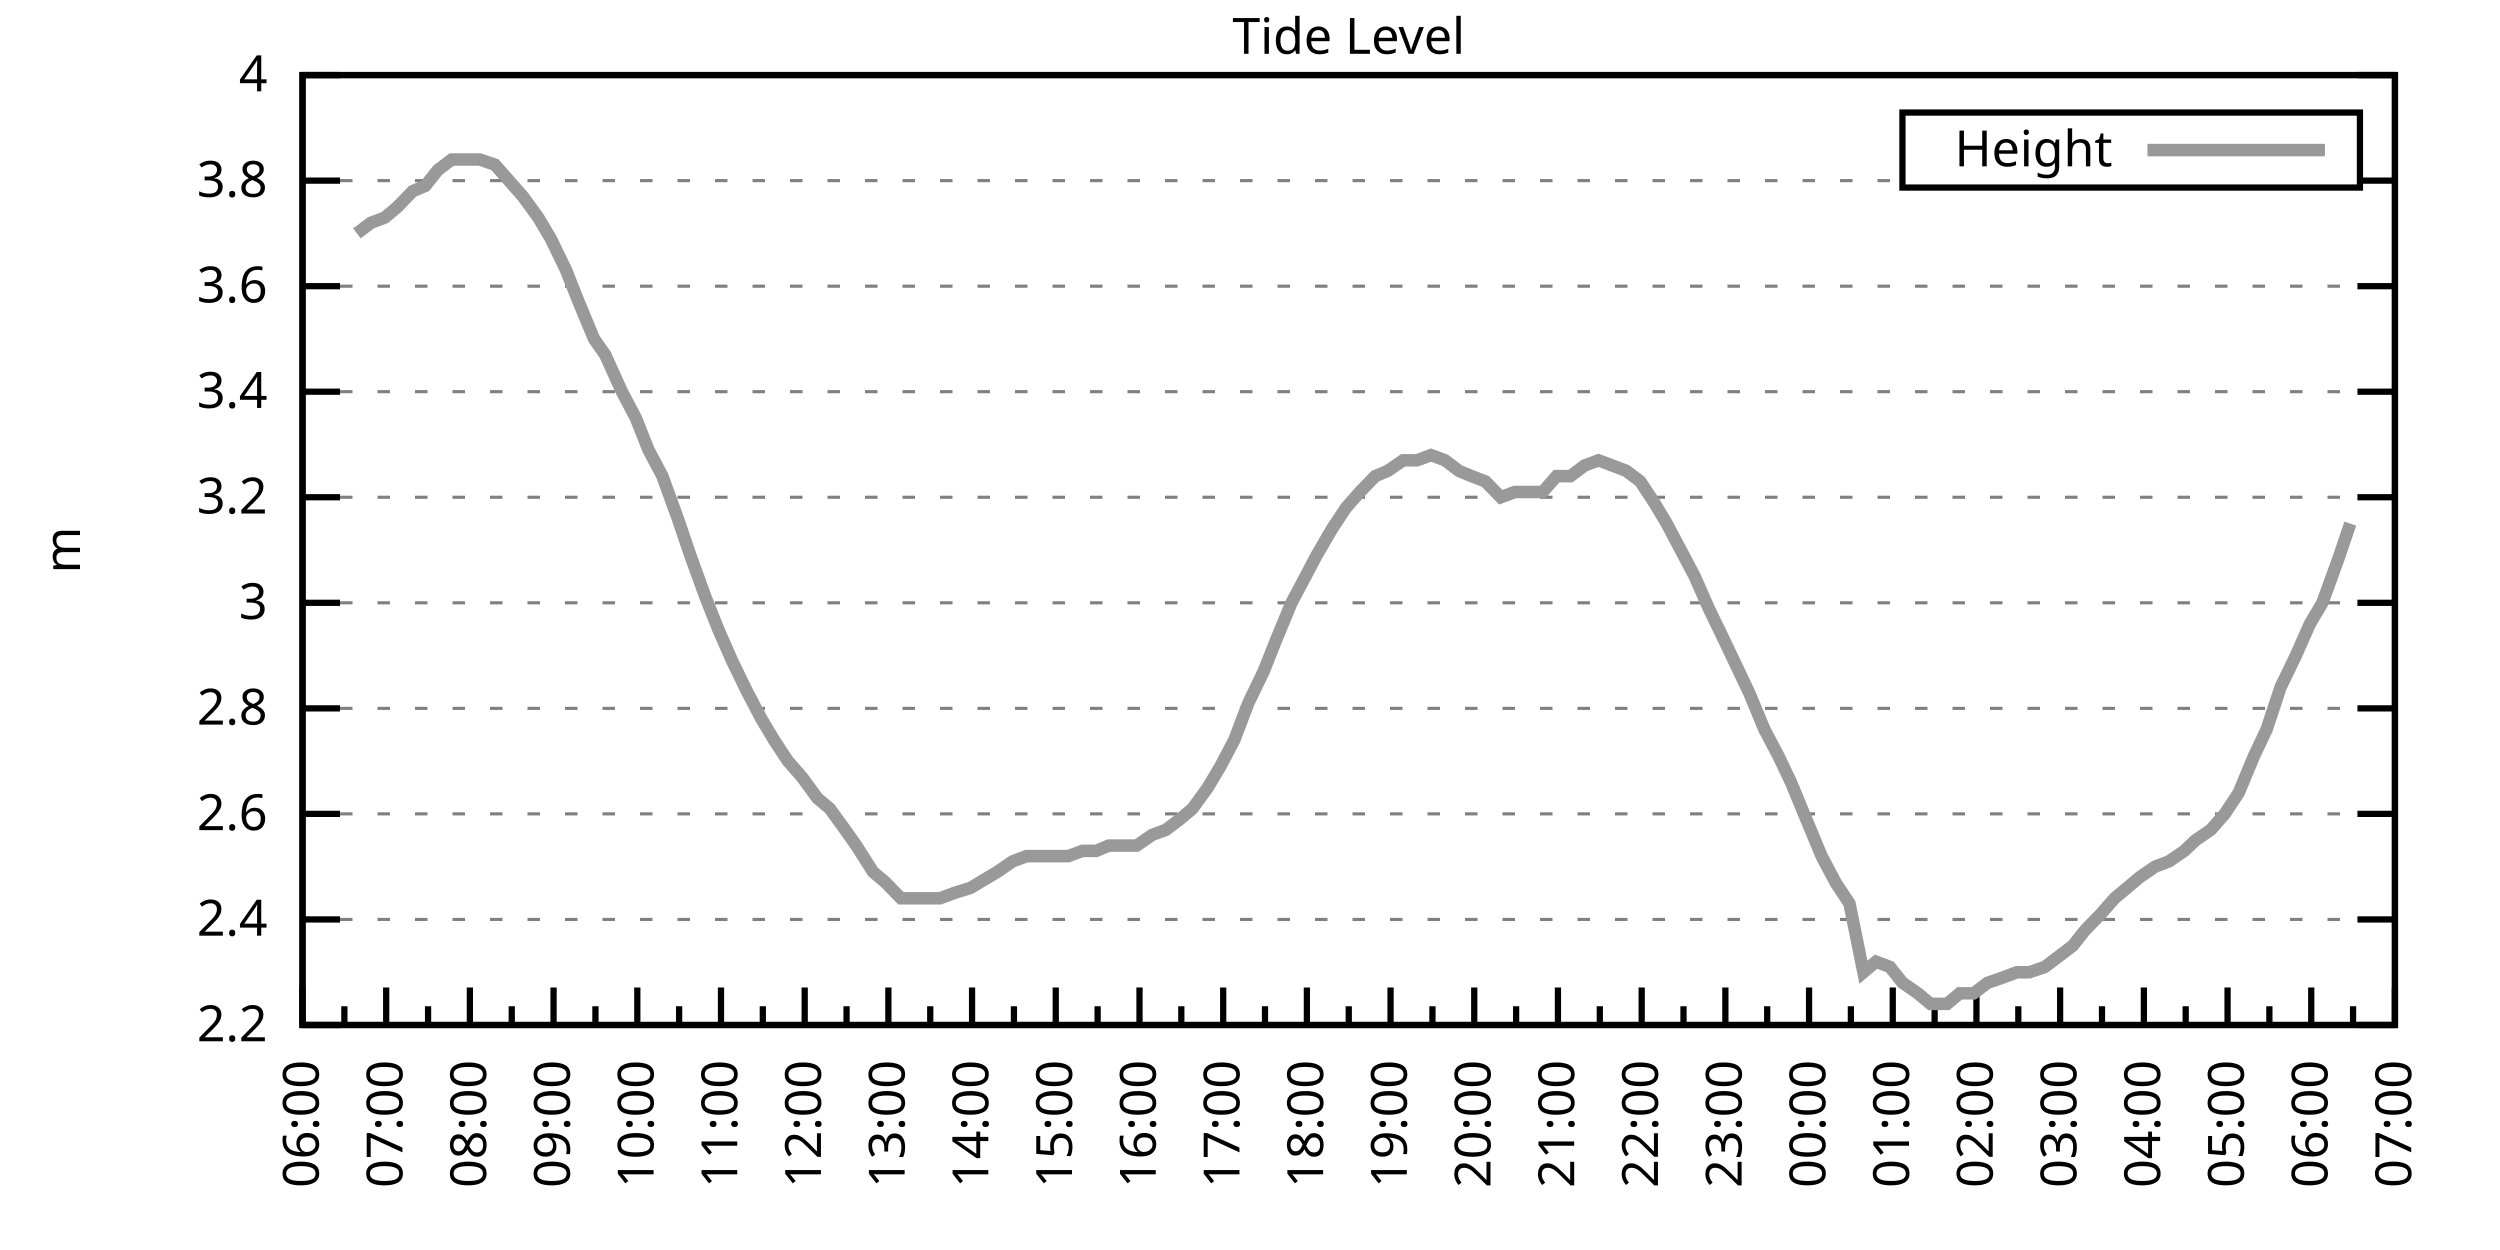
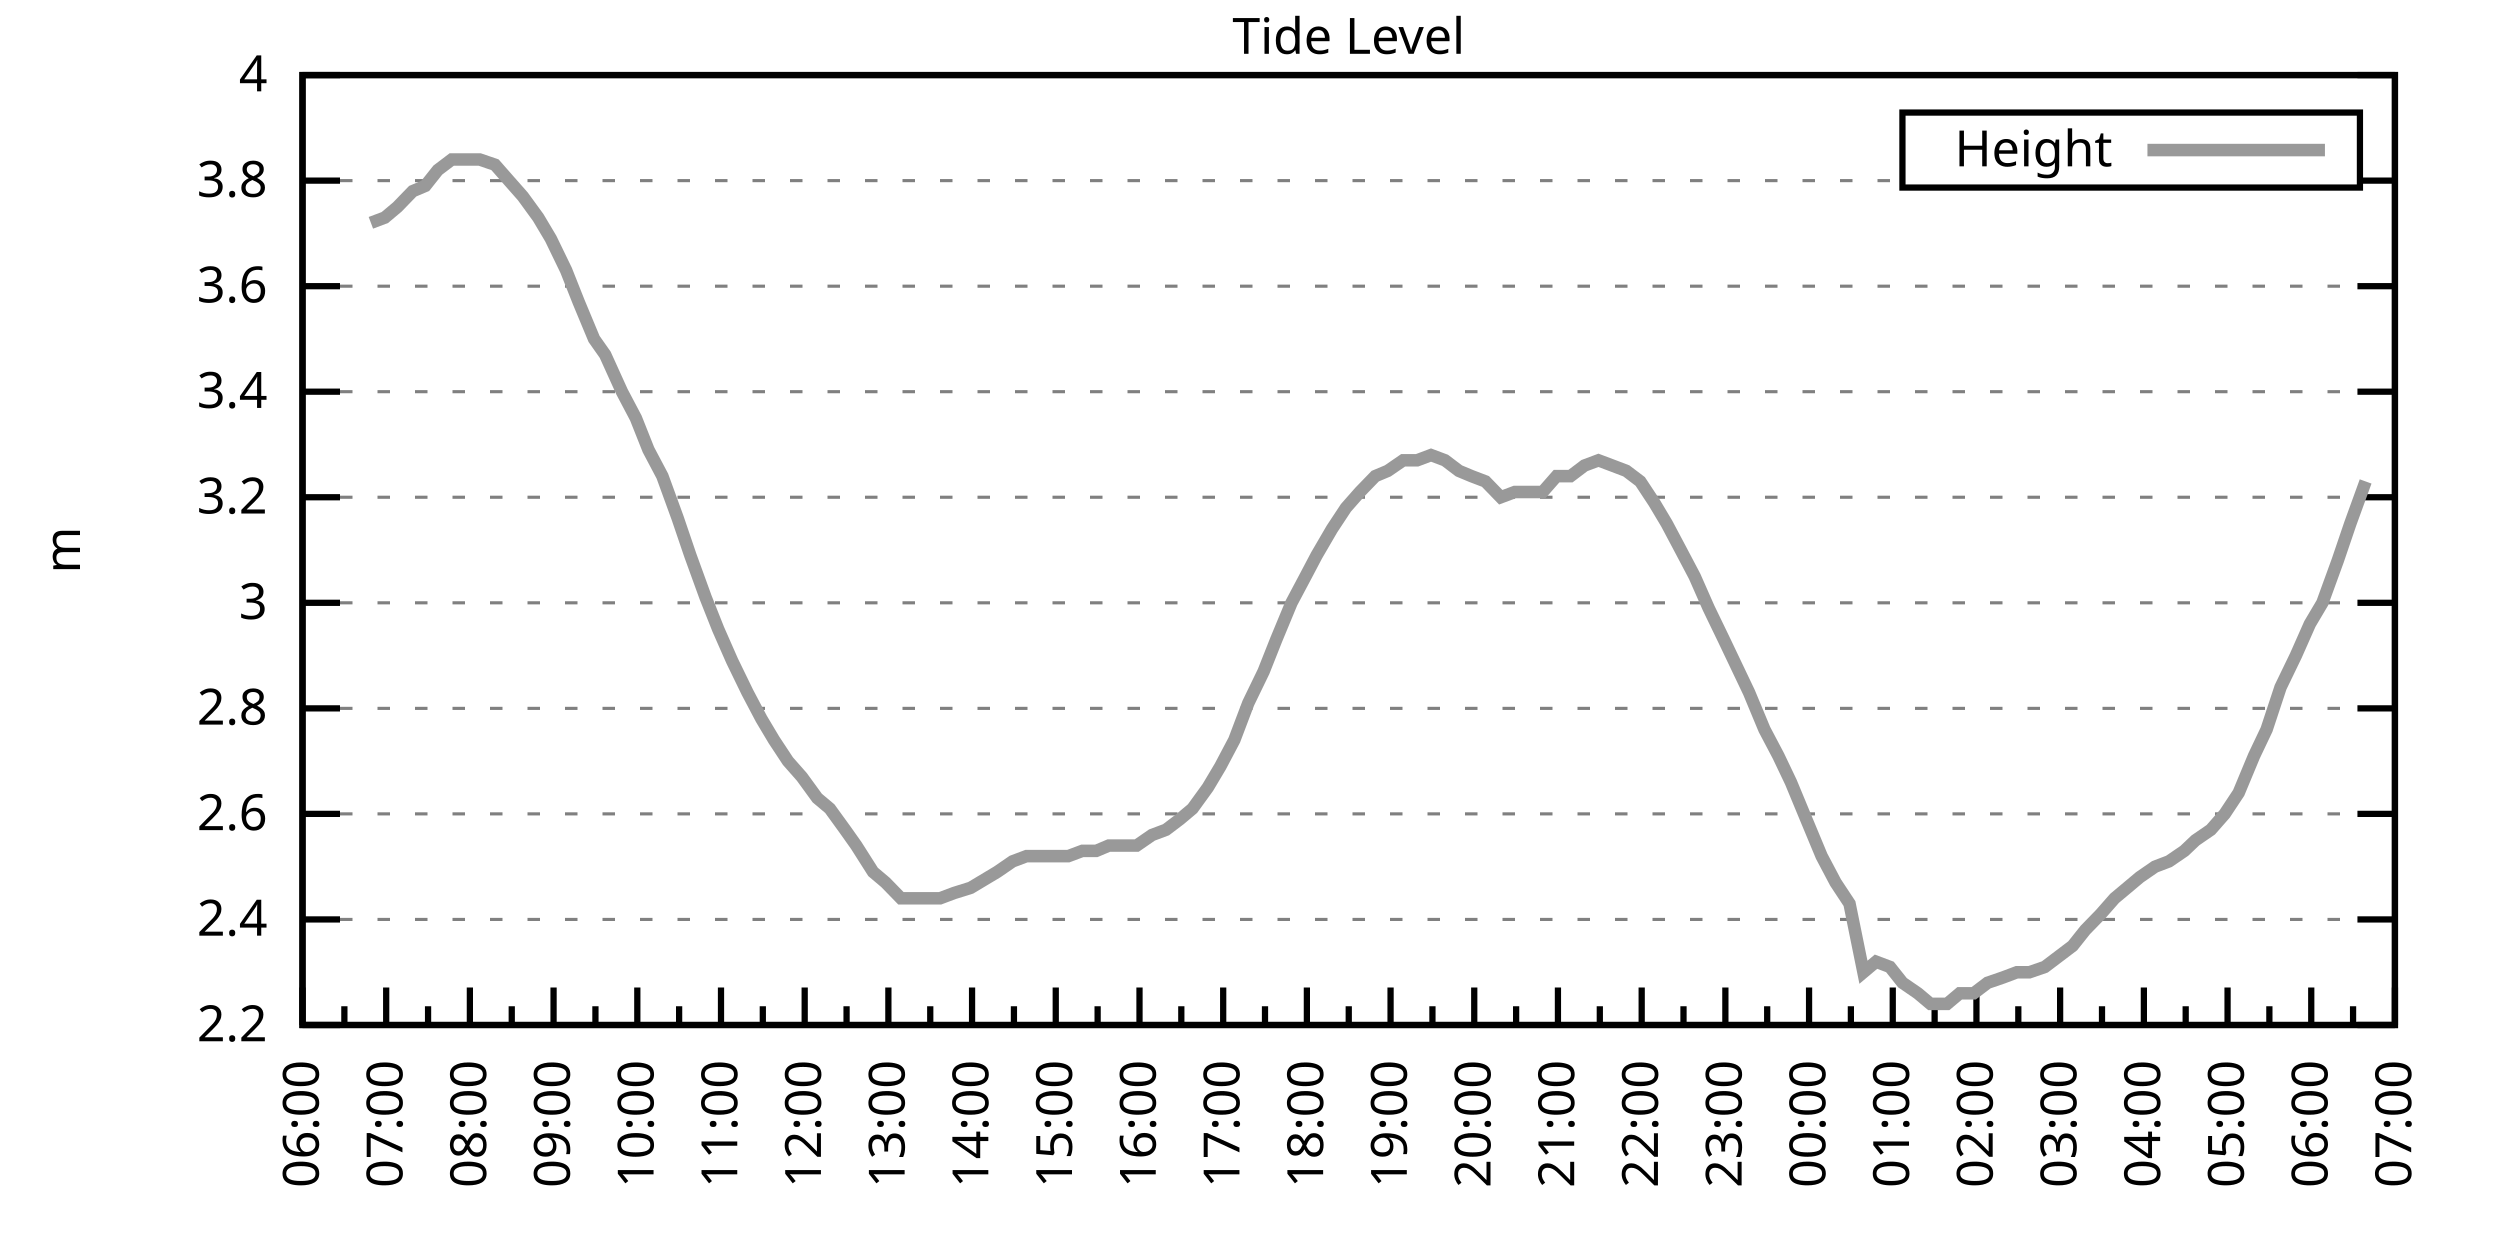
<svg xmlns="http://www.w3.org/2000/svg" xmlns:xlink="http://www.w3.org/1999/xlink" width="400" height="200" viewBox="0 0 400 200">
  <g id="gnuplot_canvas">
    <rect x="0" y="0" width="400" height="200" fill="none" />
    <defs>
      <circle id="gpDot" r="0.5" stroke-width="0.5" stroke="currentColor" />
      <path id="gpPt0" stroke-width="0.333" stroke="currentColor" d="M-1,0 h2 M0,-1 v2" />
      <path id="gpPt1" stroke-width="0.333" stroke="currentColor" d="M-1,-1 L1,1 M1,-1 L-1,1" />
      <path id="gpPt2" stroke-width="0.333" stroke="currentColor" d="M-1,0 L1,0 M0,-1 L0,1 M-1,-1 L1,1 M-1,1 L1,-1" />
      <rect id="gpPt3" stroke-width="0.333" stroke="currentColor" x="-1" y="-1" width="2" height="2" />
      <rect id="gpPt4" stroke-width="0.333" stroke="currentColor" fill="currentColor" x="-1" y="-1" width="2" height="2" />
      <circle id="gpPt5" stroke-width="0.333" stroke="currentColor" cx="0" cy="0" r="1" />
      <use xlink:href="#gpPt5" id="gpPt6" fill="currentColor" stroke="none" />
      <path id="gpPt7" stroke-width="0.333" stroke="currentColor" d="M0,-1.33 L-1.33,0.67 L1.33,0.67 z" />
      <use xlink:href="#gpPt7" id="gpPt8" fill="currentColor" stroke="none" />
      <use xlink:href="#gpPt7" id="gpPt9" stroke="currentColor" transform="rotate(180)" />
      <use xlink:href="#gpPt9" id="gpPt10" fill="currentColor" stroke="none" />
      <use xlink:href="#gpPt3" id="gpPt11" stroke="currentColor" transform="rotate(45)" />
      <use xlink:href="#gpPt11" id="gpPt12" fill="currentColor" stroke="none" />
      <path id="gpPt13" stroke-width="0.333" stroke="currentColor" d="M0,1.330 L1.265,0.411 L0.782,-1.067 L-0.782,-1.076 L-1.265,0.411 z" />
      <use xlink:href="#gpPt13" id="gpPt14" fill="currentColor" stroke="none" />
      <filter id="textbox" filterUnits="objectBoundingBox" x="0" y="0" height="1" width="1">
        <feFlood flood-color="white" flood-opacity="1" result="bgnd" />
        <feComposite in="SourceGraphic" in2="bgnd" operator="atop" />
      </filter>
      <filter id="greybox" filterUnits="objectBoundingBox" x="0" y="0" height="1" width="1">
        <feFlood flood-color="lightgrey" flood-opacity="1" result="grey" />
        <feComposite in="SourceGraphic" in2="grey" operator="atop" />
      </filter>
    </defs>
    <g fill="none" color="white" stroke="currentColor" stroke-width="1.00" stroke-linecap="butt" stroke-linejoin="miter">
</g>
    <g fill="none" color="black" stroke="currentColor" stroke-width="1.00" stroke-linecap="butt" stroke-linejoin="miter">
      <g stroke="none" shape-rendering="crispEdges">
        <polygon fill="rgb(255, 255, 255)" points="48.40,164.00 383.18,164.00 383.18,12.02 48.40,12.02 " />
      </g>
    </g>
    <g fill="none" color="black" stroke="currentColor" stroke-width="1.00" stroke-linecap="butt" stroke-linejoin="miter">
</g>
    <g fill="none" color="black" stroke="black" stroke-width="0.50" stroke-linecap="butt" stroke-linejoin="miter">
</g>
    <g fill="none" color="gray" stroke="currentColor" stroke-width="0.50" stroke-linecap="butt" stroke-linejoin="miter">
      <path stroke="gray" stroke-dasharray="2,4" class="gridline" d="M48.40,164.00 L383.19,164.00  " />
    </g>
    <g fill="none" color="gray" stroke="gray" stroke-width="1.00" stroke-linecap="butt" stroke-linejoin="miter">
</g>
    <g fill="none" color="black" stroke="currentColor" stroke-width="1.00" stroke-linecap="butt" stroke-linejoin="miter">
      <path stroke="black" d="M48.40,164.00 L54.40,164.00 M383.19,164.00 L377.19,164.00  " />
      <g transform="translate(42.80,166.60)" stroke="none" fill="black" font-family="Sans" font-size="8.00" text-anchor="end">
        <text>
          <tspan font-family="Sans"> 2.2</tspan>
        </text>
      </g>
    </g>
    <g fill="none" color="black" stroke="currentColor" stroke-width="1.00" stroke-linecap="butt" stroke-linejoin="miter">
</g>
    <g fill="none" color="black" stroke="black" stroke-width="0.50" stroke-linecap="butt" stroke-linejoin="miter">
</g>
    <g fill="none" color="gray" stroke="currentColor" stroke-width="0.50" stroke-linecap="butt" stroke-linejoin="miter">
      <path stroke="gray" stroke-dasharray="2,4" class="gridline" d="M48.40,147.11 L383.19,147.11  " />
    </g>
    <g fill="none" color="gray" stroke="gray" stroke-width="1.00" stroke-linecap="butt" stroke-linejoin="miter">
</g>
    <g fill="none" color="black" stroke="currentColor" stroke-width="1.00" stroke-linecap="butt" stroke-linejoin="miter">
      <path stroke="black" d="M48.40,147.11 L54.40,147.11 M383.19,147.11 L377.19,147.11  " />
      <g transform="translate(42.80,149.71)" stroke="none" fill="black" font-family="Sans" font-size="8.00" text-anchor="end">
        <text>
          <tspan font-family="Sans"> 2.4</tspan>
        </text>
      </g>
    </g>
    <g fill="none" color="black" stroke="currentColor" stroke-width="1.00" stroke-linecap="butt" stroke-linejoin="miter">
</g>
    <g fill="none" color="black" stroke="black" stroke-width="0.50" stroke-linecap="butt" stroke-linejoin="miter">
</g>
    <g fill="none" color="gray" stroke="currentColor" stroke-width="0.50" stroke-linecap="butt" stroke-linejoin="miter">
      <path stroke="gray" stroke-dasharray="2,4" class="gridline" d="M48.40,130.22 L383.19,130.22  " />
    </g>
    <g fill="none" color="gray" stroke="gray" stroke-width="1.00" stroke-linecap="butt" stroke-linejoin="miter">
</g>
    <g fill="none" color="black" stroke="currentColor" stroke-width="1.00" stroke-linecap="butt" stroke-linejoin="miter">
      <path stroke="black" d="M48.40,130.22 L54.40,130.22 M383.19,130.22 L377.19,130.22  " />
      <g transform="translate(42.80,132.82)" stroke="none" fill="black" font-family="Sans" font-size="8.00" text-anchor="end">
        <text>
          <tspan font-family="Sans"> 2.6</tspan>
        </text>
      </g>
    </g>
    <g fill="none" color="black" stroke="currentColor" stroke-width="1.00" stroke-linecap="butt" stroke-linejoin="miter">
</g>
    <g fill="none" color="black" stroke="black" stroke-width="0.50" stroke-linecap="butt" stroke-linejoin="miter">
</g>
    <g fill="none" color="gray" stroke="currentColor" stroke-width="0.50" stroke-linecap="butt" stroke-linejoin="miter">
      <path stroke="gray" stroke-dasharray="2,4" class="gridline" d="M48.40,113.34 L383.19,113.34  " />
    </g>
    <g fill="none" color="gray" stroke="gray" stroke-width="1.00" stroke-linecap="butt" stroke-linejoin="miter">
</g>
    <g fill="none" color="black" stroke="currentColor" stroke-width="1.00" stroke-linecap="butt" stroke-linejoin="miter">
      <path stroke="black" d="M48.40,113.34 L54.40,113.34 M383.19,113.34 L377.19,113.34  " />
      <g transform="translate(42.80,115.94)" stroke="none" fill="black" font-family="Sans" font-size="8.00" text-anchor="end">
        <text>
          <tspan font-family="Sans"> 2.8</tspan>
        </text>
      </g>
    </g>
    <g fill="none" color="black" stroke="currentColor" stroke-width="1.00" stroke-linecap="butt" stroke-linejoin="miter">
</g>
    <g fill="none" color="black" stroke="black" stroke-width="0.50" stroke-linecap="butt" stroke-linejoin="miter">
</g>
    <g fill="none" color="gray" stroke="currentColor" stroke-width="0.50" stroke-linecap="butt" stroke-linejoin="miter">
      <path stroke="gray" stroke-dasharray="2,4" class="gridline" d="M48.40,96.45 L383.19,96.45  " />
    </g>
    <g fill="none" color="gray" stroke="gray" stroke-width="1.00" stroke-linecap="butt" stroke-linejoin="miter">
</g>
    <g fill="none" color="black" stroke="currentColor" stroke-width="1.00" stroke-linecap="butt" stroke-linejoin="miter">
      <path stroke="black" d="M48.40,96.45 L54.40,96.45 M383.19,96.45 L377.19,96.45  " />
      <g transform="translate(42.80,99.05)" stroke="none" fill="black" font-family="Sans" font-size="8.00" text-anchor="end">
        <text>
          <tspan font-family="Sans"> 3</tspan>
        </text>
      </g>
    </g>
    <g fill="none" color="black" stroke="currentColor" stroke-width="1.00" stroke-linecap="butt" stroke-linejoin="miter">
</g>
    <g fill="none" color="black" stroke="black" stroke-width="0.50" stroke-linecap="butt" stroke-linejoin="miter">
</g>
    <g fill="none" color="gray" stroke="currentColor" stroke-width="0.50" stroke-linecap="butt" stroke-linejoin="miter">
      <path stroke="gray" stroke-dasharray="2,4" class="gridline" d="M48.40,79.56 L383.19,79.56  " />
    </g>
    <g fill="none" color="gray" stroke="gray" stroke-width="1.00" stroke-linecap="butt" stroke-linejoin="miter">
</g>
    <g fill="none" color="black" stroke="currentColor" stroke-width="1.00" stroke-linecap="butt" stroke-linejoin="miter">
      <path stroke="black" d="M48.40,79.56 L54.40,79.56 M383.19,79.56 L377.19,79.56  " />
      <g transform="translate(42.80,82.16)" stroke="none" fill="black" font-family="Sans" font-size="8.00" text-anchor="end">
        <text>
          <tspan font-family="Sans"> 3.2</tspan>
        </text>
      </g>
    </g>
    <g fill="none" color="black" stroke="currentColor" stroke-width="1.00" stroke-linecap="butt" stroke-linejoin="miter">
</g>
    <g fill="none" color="black" stroke="black" stroke-width="0.50" stroke-linecap="butt" stroke-linejoin="miter">
</g>
    <g fill="none" color="gray" stroke="currentColor" stroke-width="0.50" stroke-linecap="butt" stroke-linejoin="miter">
      <path stroke="gray" stroke-dasharray="2,4" class="gridline" d="M48.40,62.67 L383.19,62.67  " />
    </g>
    <g fill="none" color="gray" stroke="gray" stroke-width="1.00" stroke-linecap="butt" stroke-linejoin="miter">
</g>
    <g fill="none" color="black" stroke="currentColor" stroke-width="1.00" stroke-linecap="butt" stroke-linejoin="miter">
      <path stroke="black" d="M48.40,62.67 L54.40,62.67 M383.19,62.67 L377.19,62.67  " />
      <g transform="translate(42.80,65.27)" stroke="none" fill="black" font-family="Sans" font-size="8.00" text-anchor="end">
        <text>
          <tspan font-family="Sans"> 3.4</tspan>
        </text>
      </g>
    </g>
    <g fill="none" color="black" stroke="currentColor" stroke-width="1.00" stroke-linecap="butt" stroke-linejoin="miter">
</g>
    <g fill="none" color="black" stroke="black" stroke-width="0.50" stroke-linecap="butt" stroke-linejoin="miter">
</g>
    <g fill="none" color="gray" stroke="currentColor" stroke-width="0.50" stroke-linecap="butt" stroke-linejoin="miter">
      <path stroke="gray" stroke-dasharray="2,4" class="gridline" d="M48.40,45.79 L383.19,45.79  " />
    </g>
    <g fill="none" color="gray" stroke="gray" stroke-width="1.00" stroke-linecap="butt" stroke-linejoin="miter">
</g>
    <g fill="none" color="black" stroke="currentColor" stroke-width="1.00" stroke-linecap="butt" stroke-linejoin="miter">
      <path stroke="black" d="M48.40,45.79 L54.40,45.79 M383.19,45.79 L377.19,45.79  " />
      <g transform="translate(42.80,48.39)" stroke="none" fill="black" font-family="Sans" font-size="8.00" text-anchor="end">
        <text>
          <tspan font-family="Sans"> 3.6</tspan>
        </text>
      </g>
    </g>
    <g fill="none" color="black" stroke="currentColor" stroke-width="1.00" stroke-linecap="butt" stroke-linejoin="miter">
</g>
    <g fill="none" color="black" stroke="black" stroke-width="0.50" stroke-linecap="butt" stroke-linejoin="miter">
</g>
    <g fill="none" color="gray" stroke="currentColor" stroke-width="0.50" stroke-linecap="butt" stroke-linejoin="miter">
      <path stroke="gray" stroke-dasharray="2,4" class="gridline" d="M48.40,28.90 L304.39,28.90 M377.59,28.90 L383.19,28.90  " />
    </g>
    <g fill="none" color="gray" stroke="gray" stroke-width="1.00" stroke-linecap="butt" stroke-linejoin="miter">
</g>
    <g fill="none" color="black" stroke="currentColor" stroke-width="1.00" stroke-linecap="butt" stroke-linejoin="miter">
      <path stroke="black" d="M48.40,28.90 L54.40,28.90 M383.19,28.90 L377.19,28.90  " />
      <g transform="translate(42.80,31.50)" stroke="none" fill="black" font-family="Sans" font-size="8.00" text-anchor="end">
        <text>
          <tspan font-family="Sans"> 3.8</tspan>
        </text>
      </g>
    </g>
    <g fill="none" color="black" stroke="currentColor" stroke-width="1.00" stroke-linecap="butt" stroke-linejoin="miter">
</g>
    <g fill="none" color="black" stroke="black" stroke-width="0.50" stroke-linecap="butt" stroke-linejoin="miter">
</g>
    <g fill="none" color="gray" stroke="currentColor" stroke-width="0.50" stroke-linecap="butt" stroke-linejoin="miter">
      <path stroke="gray" stroke-dasharray="2,4" class="gridline" d="M48.40,12.01 L383.19,12.01  " />
    </g>
    <g fill="none" color="gray" stroke="gray" stroke-width="1.00" stroke-linecap="butt" stroke-linejoin="miter">
</g>
    <g fill="none" color="black" stroke="currentColor" stroke-width="1.00" stroke-linecap="butt" stroke-linejoin="miter">
      <path stroke="black" d="M48.40,12.01 L54.40,12.01 M383.19,12.01 L377.19,12.01  " />
      <g transform="translate(42.80,14.61)" stroke="none" fill="black" font-family="Sans" font-size="8.00" text-anchor="end">
        <text>
          <tspan font-family="Sans"> 4</tspan>
        </text>
      </g>
    </g>
    <g fill="none" color="black" stroke="currentColor" stroke-width="1.00" stroke-linecap="butt" stroke-linejoin="miter">
      <path stroke="black" d="M48.40,164.00 L48.40,158.00  " />
      <g transform="translate(51.00,169.60) rotate(270)" stroke="none" fill="black" font-family="Sans" font-size="8.00" text-anchor="end">
        <text>
          <tspan font-family="Sans">06:00</tspan>
        </text>
      </g>
    </g>
    <g fill="none" color="black" stroke="currentColor" stroke-width="1.00" stroke-linecap="butt" stroke-linejoin="miter">
      <path stroke="black" d="M55.10,164.00 L55.10,161.00 M61.79,164.00 L61.79,158.00  " />
      <g transform="translate(64.39,169.60) rotate(270)" stroke="none" fill="black" font-family="Sans" font-size="8.00" text-anchor="end">
        <text>
          <tspan font-family="Sans">07:00</tspan>
        </text>
      </g>
    </g>
    <g fill="none" color="black" stroke="currentColor" stroke-width="1.00" stroke-linecap="butt" stroke-linejoin="miter">
      <path stroke="black" d="M68.49,164.00 L68.49,161.00 M75.18,164.00 L75.18,158.00  " />
      <g transform="translate(77.78,169.60) rotate(270)" stroke="none" fill="black" font-family="Sans" font-size="8.00" text-anchor="end">
        <text>
          <tspan font-family="Sans">08:00</tspan>
        </text>
      </g>
    </g>
    <g fill="none" color="black" stroke="currentColor" stroke-width="1.00" stroke-linecap="butt" stroke-linejoin="miter">
      <path stroke="black" d="M81.88,164.00 L81.88,161.00 M88.57,164.00 L88.57,158.00  " />
      <g transform="translate(91.17,169.60) rotate(270)" stroke="none" fill="black" font-family="Sans" font-size="8.00" text-anchor="end">
        <text>
          <tspan font-family="Sans">09:00</tspan>
        </text>
      </g>
    </g>
    <g fill="none" color="black" stroke="currentColor" stroke-width="1.00" stroke-linecap="butt" stroke-linejoin="miter">
      <path stroke="black" d="M95.27,164.00 L95.27,161.00 M101.97,164.00 L101.97,158.00  " />
      <g transform="translate(104.57,169.60) rotate(270)" stroke="none" fill="black" font-family="Sans" font-size="8.00" text-anchor="end">
        <text>
          <tspan font-family="Sans">10:00</tspan>
        </text>
      </g>
    </g>
    <g fill="none" color="black" stroke="currentColor" stroke-width="1.00" stroke-linecap="butt" stroke-linejoin="miter">
      <path stroke="black" d="M108.66,164.00 L108.66,161.00 M115.36,164.00 L115.36,158.00  " />
      <g transform="translate(117.96,169.60) rotate(270)" stroke="none" fill="black" font-family="Sans" font-size="8.00" text-anchor="end">
        <text>
          <tspan font-family="Sans">11:00</tspan>
        </text>
      </g>
    </g>
    <g fill="none" color="black" stroke="currentColor" stroke-width="1.00" stroke-linecap="butt" stroke-linejoin="miter">
      <path stroke="black" d="M122.05,164.00 L122.05,161.00 M128.75,164.00 L128.75,158.00  " />
      <g transform="translate(131.35,169.60) rotate(270)" stroke="none" fill="black" font-family="Sans" font-size="8.00" text-anchor="end">
        <text>
          <tspan font-family="Sans">12:00</tspan>
        </text>
      </g>
    </g>
    <g fill="none" color="black" stroke="currentColor" stroke-width="1.00" stroke-linecap="butt" stroke-linejoin="miter">
      <path stroke="black" d="M135.45,164.00 L135.45,161.00 M142.14,164.00 L142.14,158.00  " />
      <g transform="translate(144.74,169.60) rotate(270)" stroke="none" fill="black" font-family="Sans" font-size="8.00" text-anchor="end">
        <text>
          <tspan font-family="Sans">13:00</tspan>
        </text>
      </g>
    </g>
    <g fill="none" color="black" stroke="currentColor" stroke-width="1.00" stroke-linecap="butt" stroke-linejoin="miter">
      <path stroke="black" d="M148.84,164.00 L148.84,161.00 M155.53,164.00 L155.53,158.00  " />
      <g transform="translate(158.13,169.60) rotate(270)" stroke="none" fill="black" font-family="Sans" font-size="8.00" text-anchor="end">
        <text>
          <tspan font-family="Sans">14:00</tspan>
        </text>
      </g>
    </g>
    <g fill="none" color="black" stroke="currentColor" stroke-width="1.00" stroke-linecap="butt" stroke-linejoin="miter">
      <path stroke="black" d="M162.23,164.00 L162.23,161.00 M168.92,164.00 L168.92,158.00  " />
      <g transform="translate(171.52,169.60) rotate(270)" stroke="none" fill="black" font-family="Sans" font-size="8.00" text-anchor="end">
        <text>
          <tspan font-family="Sans">15:00</tspan>
        </text>
      </g>
    </g>
    <g fill="none" color="black" stroke="currentColor" stroke-width="1.00" stroke-linecap="butt" stroke-linejoin="miter">
      <path stroke="black" d="M175.62,164.00 L175.62,161.00 M182.32,164.00 L182.32,158.00  " />
      <g transform="translate(184.92,169.60) rotate(270)" stroke="none" fill="black" font-family="Sans" font-size="8.00" text-anchor="end">
        <text>
          <tspan font-family="Sans">16:00</tspan>
        </text>
      </g>
    </g>
    <g fill="none" color="black" stroke="currentColor" stroke-width="1.00" stroke-linecap="butt" stroke-linejoin="miter">
      <path stroke="black" d="M189.01,164.00 L189.01,161.00 M195.71,164.00 L195.71,158.00  " />
      <g transform="translate(198.31,169.60) rotate(270)" stroke="none" fill="black" font-family="Sans" font-size="8.00" text-anchor="end">
        <text>
          <tspan font-family="Sans">17:00</tspan>
        </text>
      </g>
    </g>
    <g fill="none" color="black" stroke="currentColor" stroke-width="1.00" stroke-linecap="butt" stroke-linejoin="miter">
      <path stroke="black" d="M202.40,164.00 L202.40,161.00 M209.10,164.00 L209.10,158.00  " />
      <g transform="translate(211.70,169.60) rotate(270)" stroke="none" fill="black" font-family="Sans" font-size="8.00" text-anchor="end">
        <text>
          <tspan font-family="Sans">18:00</tspan>
        </text>
      </g>
    </g>
    <g fill="none" color="black" stroke="currentColor" stroke-width="1.00" stroke-linecap="butt" stroke-linejoin="miter">
      <path stroke="black" d="M215.80,164.00 L215.80,161.00 M222.49,164.00 L222.49,158.00  " />
      <g transform="translate(225.09,169.60) rotate(270)" stroke="none" fill="black" font-family="Sans" font-size="8.00" text-anchor="end">
        <text>
          <tspan font-family="Sans">19:00</tspan>
        </text>
      </g>
    </g>
    <g fill="none" color="black" stroke="currentColor" stroke-width="1.00" stroke-linecap="butt" stroke-linejoin="miter">
      <path stroke="black" d="M229.19,164.00 L229.19,161.00 M235.88,164.00 L235.88,158.00  " />
      <g transform="translate(238.48,169.60) rotate(270)" stroke="none" fill="black" font-family="Sans" font-size="8.00" text-anchor="end">
        <text>
          <tspan font-family="Sans">20:00</tspan>
        </text>
      </g>
    </g>
    <g fill="none" color="black" stroke="currentColor" stroke-width="1.00" stroke-linecap="butt" stroke-linejoin="miter">
      <path stroke="black" d="M242.58,164.00 L242.58,161.00 M249.27,164.00 L249.27,158.00  " />
      <g transform="translate(251.87,169.60) rotate(270)" stroke="none" fill="black" font-family="Sans" font-size="8.00" text-anchor="end">
        <text>
          <tspan font-family="Sans">21:00</tspan>
        </text>
      </g>
    </g>
    <g fill="none" color="black" stroke="currentColor" stroke-width="1.00" stroke-linecap="butt" stroke-linejoin="miter">
      <path stroke="black" d="M255.97,164.00 L255.97,161.00 M262.67,164.00 L262.67,158.00  " />
      <g transform="translate(265.27,169.60) rotate(270)" stroke="none" fill="black" font-family="Sans" font-size="8.00" text-anchor="end">
        <text>
          <tspan font-family="Sans">22:00</tspan>
        </text>
      </g>
    </g>
    <g fill="none" color="black" stroke="currentColor" stroke-width="1.00" stroke-linecap="butt" stroke-linejoin="miter">
      <path stroke="black" d="M269.36,164.00 L269.36,161.00 M276.06,164.00 L276.06,158.00  " />
      <g transform="translate(278.66,169.60) rotate(270)" stroke="none" fill="black" font-family="Sans" font-size="8.00" text-anchor="end">
        <text>
          <tspan font-family="Sans">23:00</tspan>
        </text>
      </g>
    </g>
    <g fill="none" color="black" stroke="currentColor" stroke-width="1.00" stroke-linecap="butt" stroke-linejoin="miter">
      <path stroke="black" d="M282.75,164.00 L282.75,161.00 M289.45,164.00 L289.45,158.00  " />
      <g transform="translate(292.05,169.60) rotate(270)" stroke="none" fill="black" font-family="Sans" font-size="8.00" text-anchor="end">
        <text>
          <tspan font-family="Sans">00:00</tspan>
        </text>
      </g>
    </g>
    <g fill="none" color="black" stroke="currentColor" stroke-width="1.00" stroke-linecap="butt" stroke-linejoin="miter">
      <path stroke="black" d="M296.14,164.00 L296.14,161.00 M302.84,164.00 L302.84,158.00  " />
      <g transform="translate(305.44,169.60) rotate(270)" stroke="none" fill="black" font-family="Sans" font-size="8.00" text-anchor="end">
        <text>
          <tspan font-family="Sans">01:00</tspan>
        </text>
      </g>
    </g>
    <g fill="none" color="black" stroke="currentColor" stroke-width="1.00" stroke-linecap="butt" stroke-linejoin="miter">
      <path stroke="black" d="M309.54,164.00 L309.54,161.00 M316.23,164.00 L316.23,158.00  " />
      <g transform="translate(318.83,169.60) rotate(270)" stroke="none" fill="black" font-family="Sans" font-size="8.00" text-anchor="end">
        <text>
          <tspan font-family="Sans">02:00</tspan>
        </text>
      </g>
    </g>
    <g fill="none" color="black" stroke="currentColor" stroke-width="1.00" stroke-linecap="butt" stroke-linejoin="miter">
      <path stroke="black" d="M322.93,164.00 L322.93,161.00 M329.62,164.00 L329.62,158.00  " />
      <g transform="translate(332.22,169.60) rotate(270)" stroke="none" fill="black" font-family="Sans" font-size="8.00" text-anchor="end">
        <text>
          <tspan font-family="Sans">03:00</tspan>
        </text>
      </g>
    </g>
    <g fill="none" color="black" stroke="currentColor" stroke-width="1.00" stroke-linecap="butt" stroke-linejoin="miter">
      <path stroke="black" d="M336.32,164.00 L336.32,161.00 M343.02,164.00 L343.02,158.00  " />
      <g transform="translate(345.62,169.60) rotate(270)" stroke="none" fill="black" font-family="Sans" font-size="8.00" text-anchor="end">
        <text>
          <tspan font-family="Sans">04:00</tspan>
        </text>
      </g>
    </g>
    <g fill="none" color="black" stroke="currentColor" stroke-width="1.00" stroke-linecap="butt" stroke-linejoin="miter">
      <path stroke="black" d="M349.71,164.00 L349.71,161.00 M356.41,164.00 L356.41,158.00  " />
      <g transform="translate(359.01,169.60) rotate(270)" stroke="none" fill="black" font-family="Sans" font-size="8.00" text-anchor="end">
        <text>
          <tspan font-family="Sans">05:00</tspan>
        </text>
      </g>
    </g>
    <g fill="none" color="black" stroke="currentColor" stroke-width="1.00" stroke-linecap="butt" stroke-linejoin="miter">
      <path stroke="black" d="M363.10,164.00 L363.10,161.00 M369.80,164.00 L369.80,158.00  " />
      <g transform="translate(372.40,169.60) rotate(270)" stroke="none" fill="black" font-family="Sans" font-size="8.00" text-anchor="end">
        <text>
          <tspan font-family="Sans">06:00</tspan>
        </text>
      </g>
    </g>
    <g fill="none" color="black" stroke="currentColor" stroke-width="1.00" stroke-linecap="butt" stroke-linejoin="miter">
      <path stroke="black" d="M376.49,164.00 L376.49,161.00 M383.19,164.00 L383.19,158.00  " />
      <g transform="translate(385.79,169.60) rotate(270)" stroke="none" fill="black" font-family="Sans" font-size="8.00" text-anchor="end">
        <text>
          <tspan font-family="Sans">07:00</tspan>
        </text>
      </g>
    </g>
    <g fill="none" color="black" stroke="currentColor" stroke-width="1.00" stroke-linecap="butt" stroke-linejoin="miter">
</g>
    <g fill="none" color="black" stroke="currentColor" stroke-width="1.00" stroke-linecap="butt" stroke-linejoin="miter">
      <path stroke="black" d="M48.40,12.01 L48.40,164.00 L383.19,164.00 L383.19,12.01 L48.40,12.01 Z  " />
    </g>
    <g fill="none" color="black" stroke="currentColor" stroke-width="1.00" stroke-linecap="butt" stroke-linejoin="miter">
      <g transform="translate(12.80,88.01) rotate(270)" stroke="none" fill="black" font-family="Sans" font-size="8.00" text-anchor="middle">
        <text>
          <tspan font-family="Sans">m</tspan>
        </text>
      </g>
    </g>
    <g fill="none" color="black" stroke="currentColor" stroke-width="1.00" stroke-linecap="butt" stroke-linejoin="miter">
</g>
    <g fill="none" color="black" stroke="currentColor" stroke-width="1.00" stroke-linecap="butt" stroke-linejoin="miter">
      <path stroke="black" d="M304.39,30.01 L304.39,18.01 L377.59,18.01 L377.59,30.01 L304.39,30.01 Z  " />
    </g>
    <g id="Tide_level_plot_1">
      <g fill="none" color="white" stroke="black" stroke-width="2.00" stroke-linecap="butt" stroke-linejoin="miter">
</g>
      <g fill="none" color="black" stroke="currentColor" stroke-width="2.00" stroke-linecap="butt" stroke-linejoin="miter">
        <g transform="translate(337.99,26.61)" stroke="none" fill="black" font-family="Sans" font-size="8.00" text-anchor="end">
          <text>
            <tspan font-family="Sans">Height</tspan>
          </text>
        </g>
      </g>
      <g fill="none" color="black" stroke="currentColor" stroke-width="2.00" stroke-linecap="butt" stroke-linejoin="miter">
-         <path stroke="rgb(153, 153, 153)" d="M343.59,24.01 L371.99,24.01 M57.10,37.34 L59.34,35.65 L61.57,34.81 L63.58,33.12 L66.03,30.59 L68.04,29.74   L70.05,27.21 L72.28,25.52 L74.96,25.52 L76.75,25.52 L79.20,26.36 L81.43,28.90 L83.66,31.43 L86.12,34.81   L88.13,38.19 L90.58,43.25 L92.59,48.32 L95.05,54.23 L96.83,56.76 L99.51,62.67 L101.74,66.90 L103.75,71.96   L105.98,76.18 L108.44,82.94 L110.45,88.85 L112.90,95.60 L114.91,100.67 L117.14,105.74 L119.60,110.80 L121.83,115.03   L123.84,118.40 L126.07,121.78 L128.30,124.31 L130.76,127.69 L132.77,129.38 L135.22,132.76 L137.01,135.29 L139.69,139.51   L141.69,141.20 L144.15,143.73 L146.16,143.73 L148.61,143.73 L150.40,143.73 L152.63,142.89 L155.31,142.05 L159.55,139.51   L162.01,137.82 L164.24,136.98 L166.25,136.98 L168.70,136.98 L170.93,136.98 L173.17,136.14 L175.40,136.14 L177.41,135.29   L179.64,135.29 L181.87,135.29 L184.32,133.60 L186.56,132.76 L188.79,131.07 L190.80,129.38 L193.25,126.00 L195.26,122.62   L197.49,118.40 L199.73,112.49 L202.18,107.43 L204.19,102.36 L206.64,96.45 L208.88,92.23 L210.66,88.85 L213.12,84.63   L215.35,81.25 L217.58,78.72 L220.04,76.18 L222.04,75.34 L224.50,73.65 L226.73,73.65 L228.96,72.81 L231.20,73.65   L233.43,75.34 L235.44,76.18 L237.67,77.03 L240.12,79.56 L242.36,78.72 L244.59,78.72 L246.82,78.72 L249.05,76.18   L251.28,76.18 L253.51,74.49 L255.75,73.65 L257.98,74.49 L260.21,75.34 L262.44,77.03 L264.67,80.41 L266.68,83.78   L268.92,88.00 L271.15,92.23 L273.38,97.29 L275.83,102.36 L277.84,106.58 L279.85,110.80 L282.31,116.71 L284.54,120.94   L286.55,125.16 L289.00,131.07 L291.46,136.98 L293.69,141.20 L295.92,144.58 L298.15,155.56 L300.16,153.87 L302.39,154.71   L304.40,157.24 L306.86,158.93 L308.87,160.62 L311.54,160.62 L313.55,158.93 L315.79,158.93 L318.02,157.24 L320.47,156.40   L322.70,155.56 L324.71,155.56 L327.17,154.71 L329.40,153.02 L331.63,151.33 L333.64,148.80 L336.10,146.27 L338.33,143.73   L340.34,142.05 L342.35,140.36 L344.80,138.67 L347.03,137.82 L349.49,136.14 L351.27,134.45 L353.73,132.76 L355.96,130.22   L358.19,126.85 L360.65,120.94 L362.66,116.71 L364.89,109.96 L367.34,104.89 L369.58,99.83 L371.58,96.45 L374.04,89.69   L376.05,83.78  " />
+         <path stroke="rgb(153, 153, 153)" d="M343.59,24.01 L371.99,24.01 M59.34,35.65 L61.57,34.81 L63.58,33.12 L66.03,30.59 L68.04,29.74 L70.05,27.21   L72.28,25.52 L74.96,25.52 L76.75,25.52 L79.20,26.36 L81.43,28.90 L83.66,31.43 L86.12,34.81 L88.13,38.19   L90.58,43.25 L92.59,48.32 L95.05,54.23 L96.83,56.76 L99.51,62.67 L101.74,66.90 L103.75,71.96 L105.98,76.18   L108.44,82.94 L110.45,88.85 L112.90,95.60 L114.91,100.67 L117.14,105.74 L119.60,110.80 L121.83,115.03 L123.84,118.40   L126.07,121.78 L128.30,124.31 L130.76,127.69 L132.77,129.38 L135.22,132.76 L137.01,135.29 L139.69,139.51 L141.69,141.20   L144.15,143.73 L146.16,143.73 L148.61,143.73 L150.40,143.73 L152.63,142.89 L155.31,142.05 L159.55,139.51 L162.01,137.82   L164.24,136.98 L166.25,136.98 L168.70,136.98 L170.93,136.98 L173.17,136.14 L175.40,136.14 L177.41,135.29 L179.64,135.29   L181.87,135.29 L184.32,133.60 L186.56,132.76 L188.79,131.07 L190.80,129.38 L193.25,126.00 L195.26,122.62 L197.49,118.40   L199.73,112.49 L202.18,107.43 L204.19,102.36 L206.64,96.45 L208.88,92.23 L210.66,88.85 L213.12,84.63 L215.35,81.25   L217.58,78.72 L220.04,76.18 L222.04,75.34 L224.50,73.65 L226.73,73.65 L228.96,72.81 L231.20,73.65 L233.43,75.34   L235.44,76.18 L237.67,77.03 L240.12,79.56 L242.36,78.72 L244.59,78.72 L246.82,78.72 L249.05,76.18 L251.28,76.18   L253.51,74.49 L255.75,73.65 L257.98,74.49 L260.21,75.34 L262.44,77.03 L264.67,80.41 L266.68,83.78 L268.92,88.00   L271.15,92.23 L273.38,97.29 L275.83,102.36 L277.84,106.58 L279.85,110.80 L282.31,116.71 L284.54,120.94 L286.55,125.16   L289.00,131.07 L291.46,136.98 L293.69,141.20 L295.92,144.58 L298.15,155.56 L300.16,153.87 L302.39,154.71 L304.40,157.24   L306.86,158.93 L308.87,160.62 L311.54,160.62 L313.55,158.93 L315.79,158.93 L318.02,157.24 L320.47,156.40 L322.70,155.56   L324.71,155.56 L327.17,154.71 L329.40,153.02 L331.63,151.33 L333.64,148.80 L336.10,146.27 L338.33,143.73 L340.34,142.05   L342.35,140.36 L344.80,138.67 L347.03,137.82 L349.49,136.14 L351.27,134.45 L353.73,132.76 L355.96,130.22 L358.19,126.85   L360.65,120.94 L362.66,116.71 L364.89,109.96 L367.34,104.89 L369.58,99.83 L371.58,96.45 L374.04,89.69 L376.05,83.78   L378.50,77.03  " />
      </g>
    </g>
    <g fill="none" color="black" stroke="currentColor" stroke-width="2.00" stroke-linecap="butt" stroke-linejoin="miter">
</g>
    <g fill="none" color="black" stroke="black" stroke-width="1.00" stroke-linecap="butt" stroke-linejoin="miter">
</g>
    <g fill="none" color="black" stroke="currentColor" stroke-width="1.00" stroke-linecap="butt" stroke-linejoin="miter">
      <path stroke="black" d="M48.40,12.01 L48.40,164.00 L383.19,164.00 L383.19,12.01 L48.40,12.01 Z  " />
    </g>
    <g fill="none" color="black" stroke="currentColor" stroke-width="1.00" stroke-linecap="butt" stroke-linejoin="miter">
      <g transform="translate(215.79,8.61)" stroke="none" fill="black" font-family="Sans" font-size="8.00" text-anchor="middle">
        <text>
          <tspan font-family="Sans">Tide Level</tspan>
        </text>
      </g>
    </g>
    <g fill="none" color="black" stroke="currentColor" stroke-width="1.00" stroke-linecap="butt" stroke-linejoin="miter">
</g>
  </g>
</svg>
